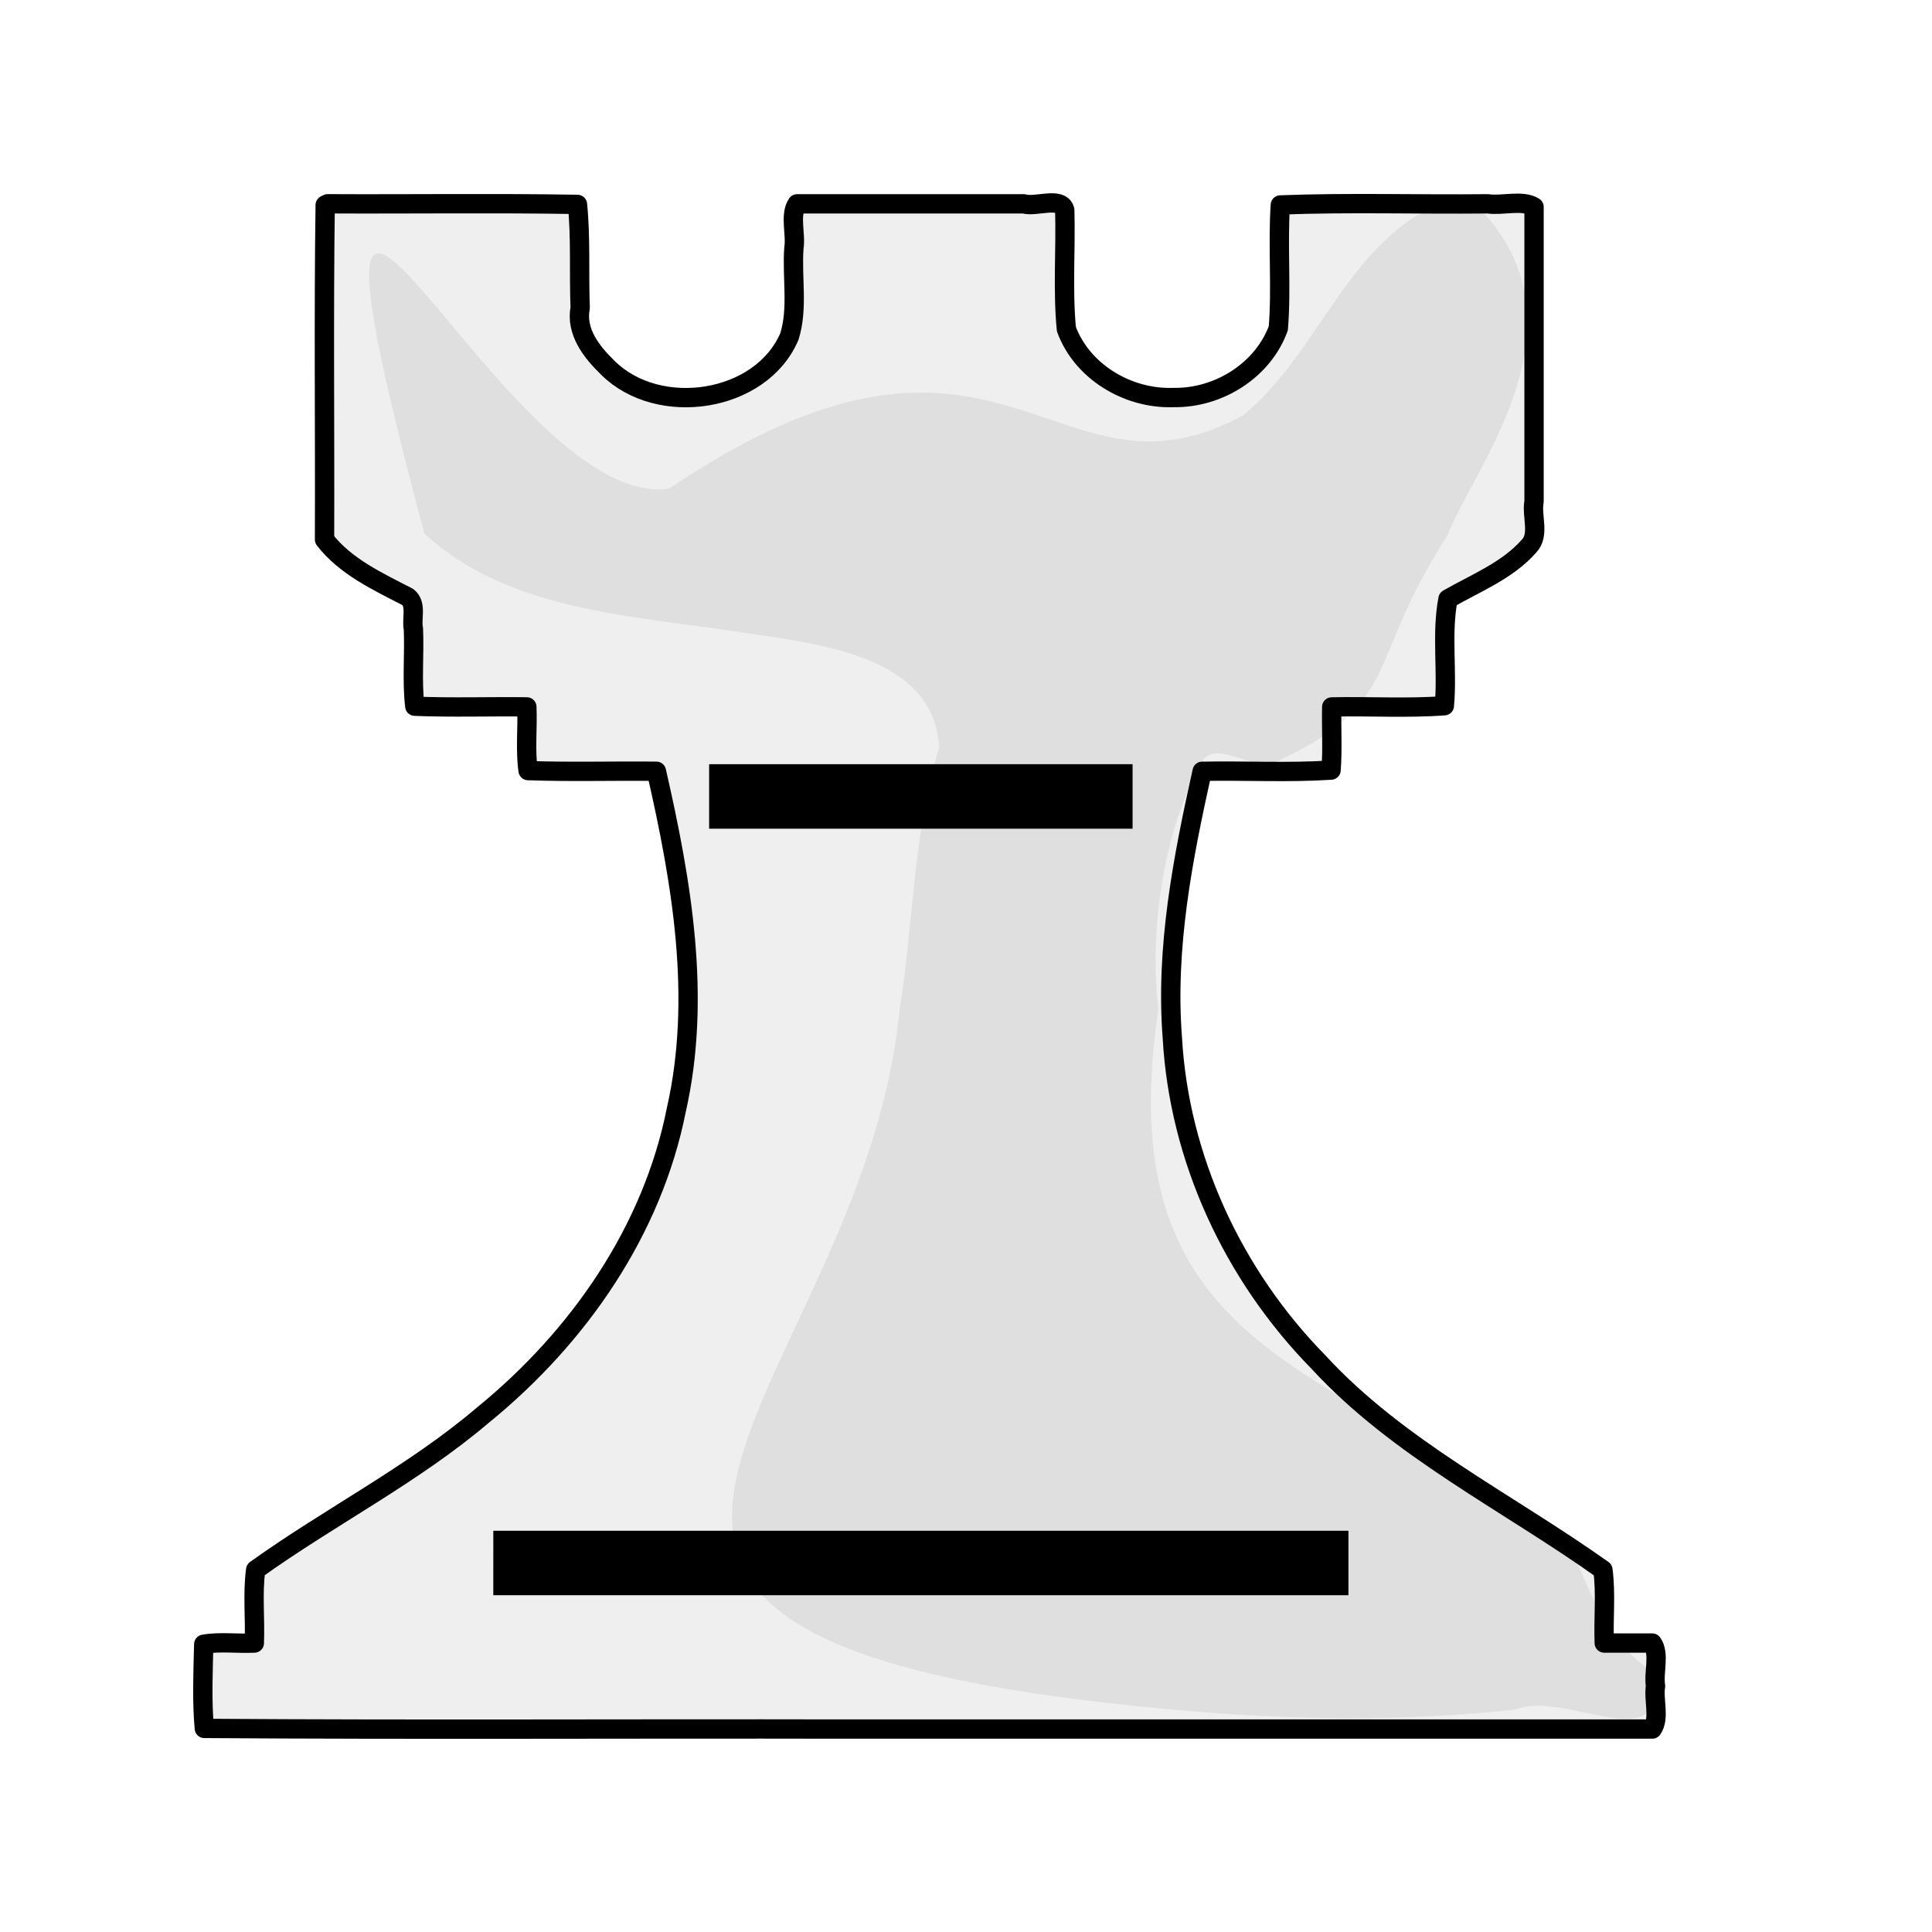
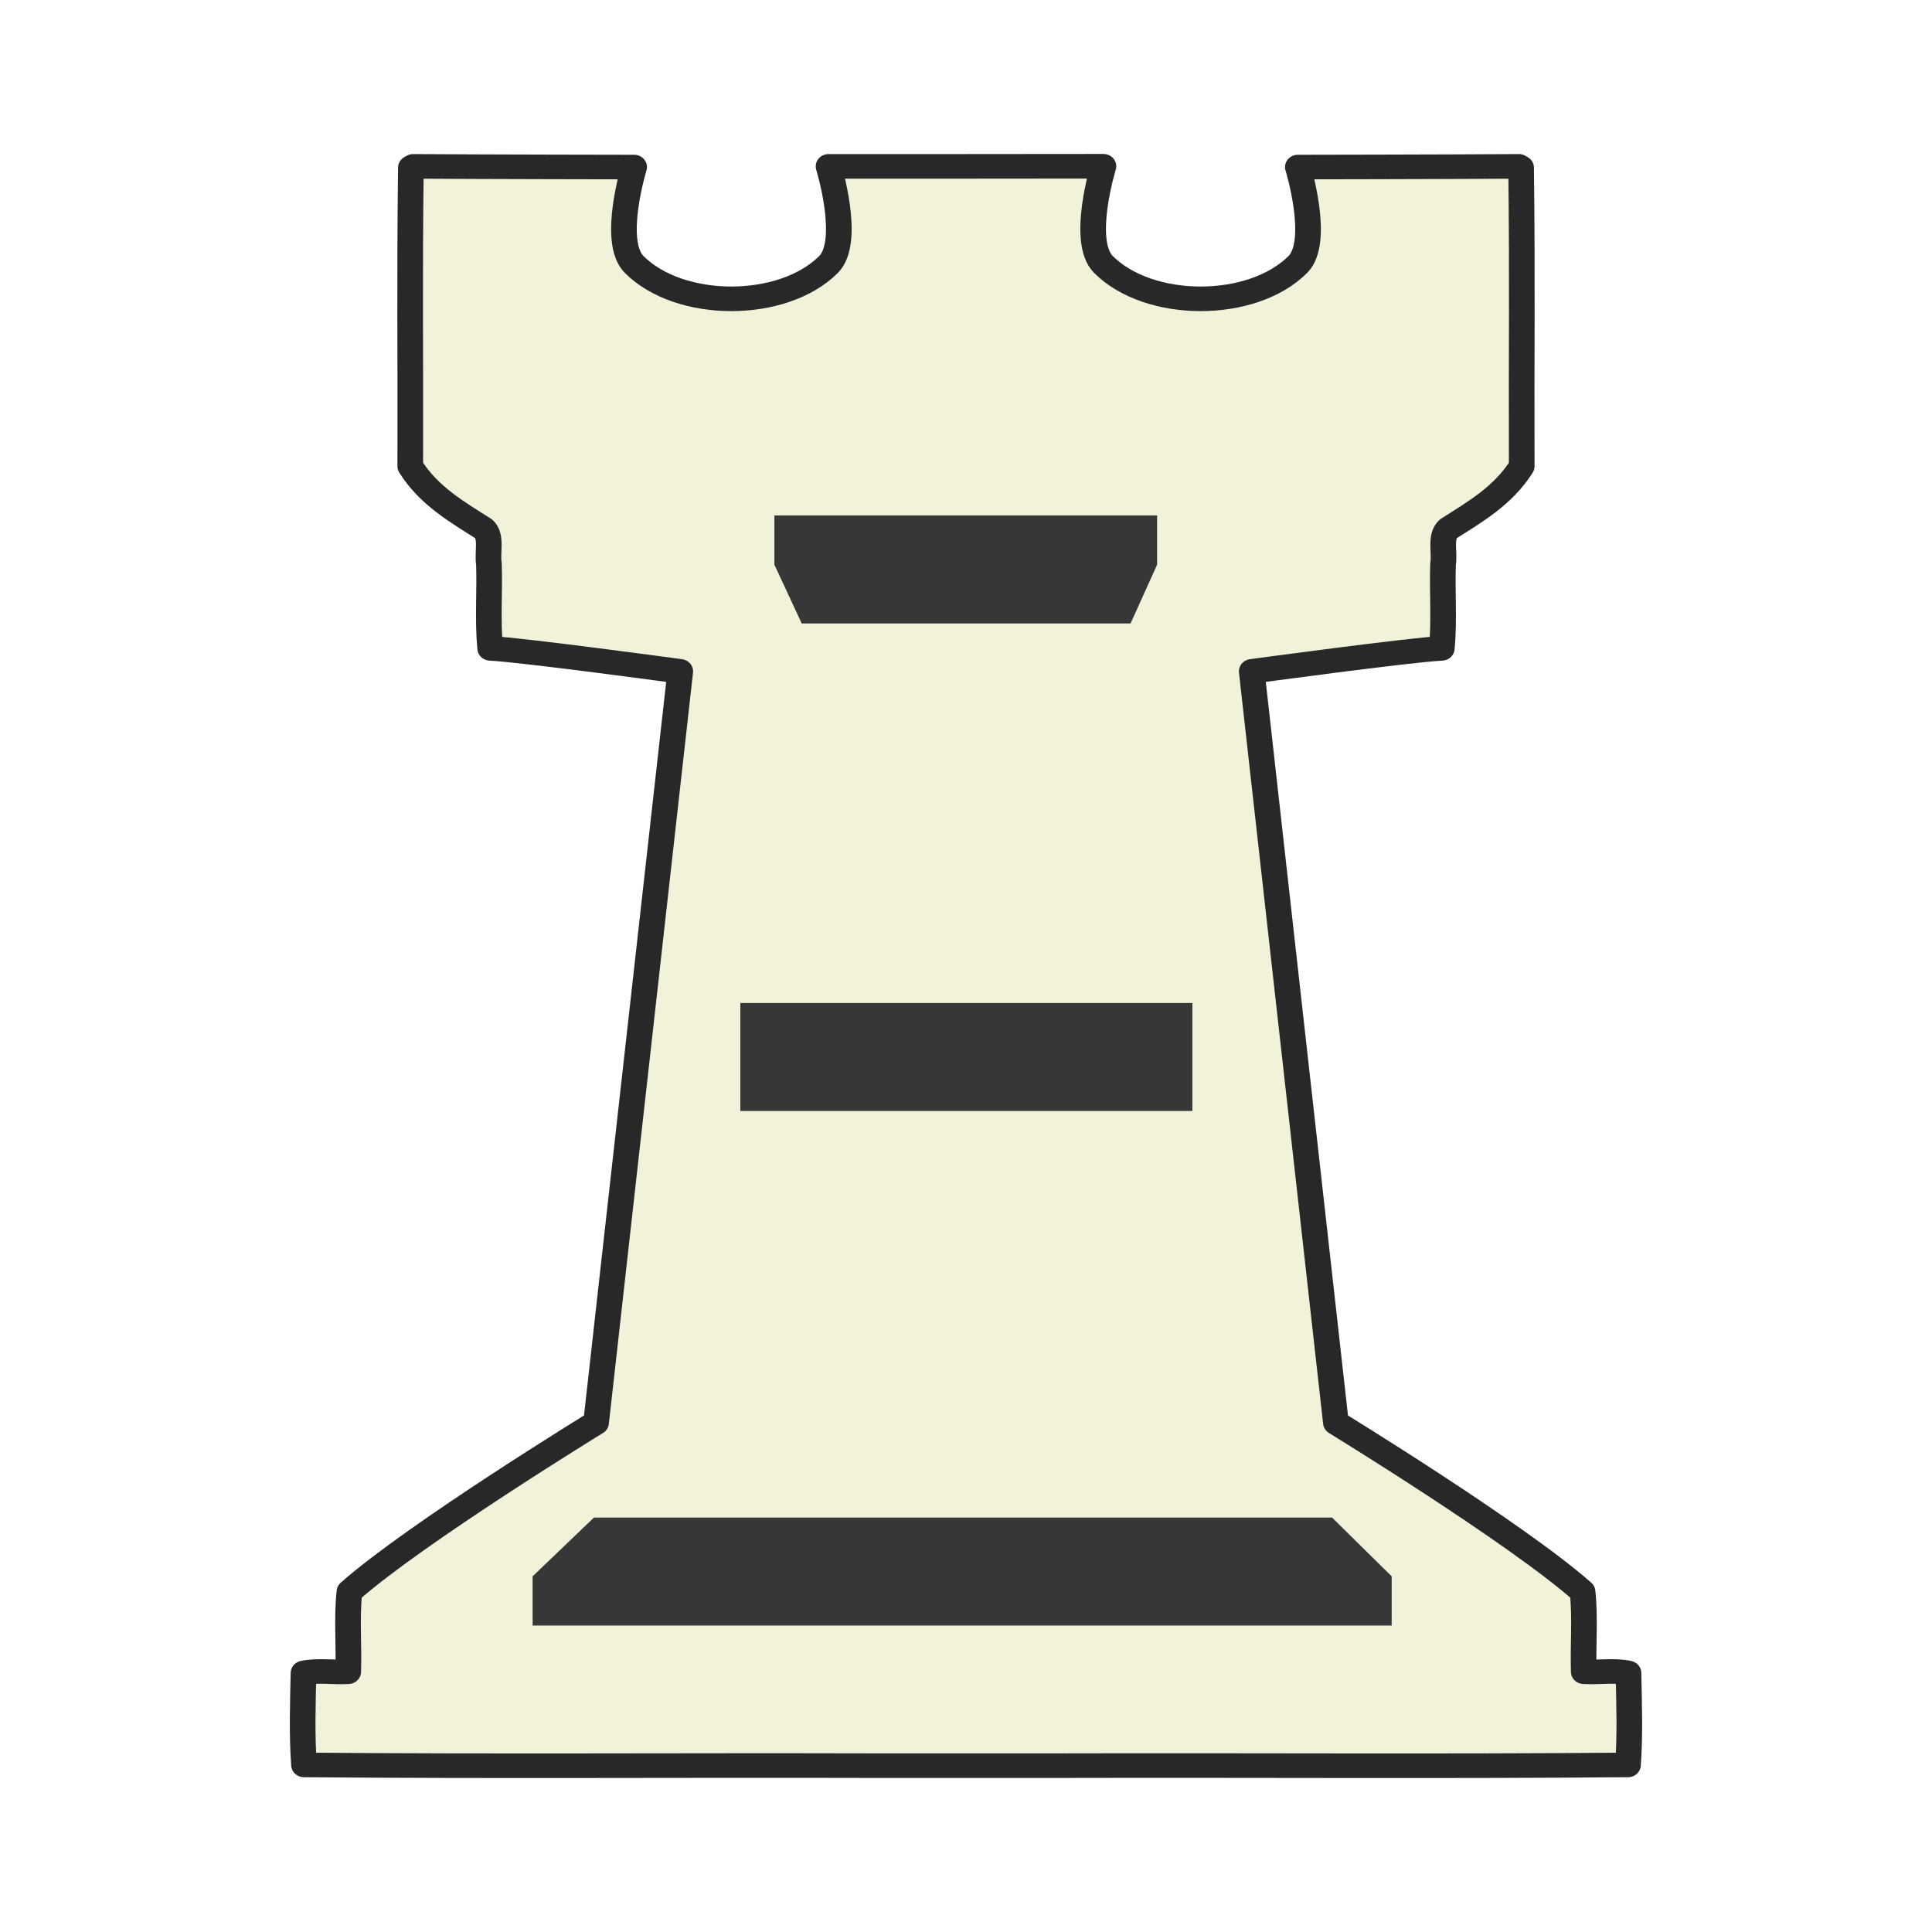
- <svg xmlns="http://www.w3.org/2000/svg" fill-rule="evenodd" clip-rule="evenodd" image-rendering="optimizeQuality" shape-rendering="geometricPrecision" text-rendering="geometricPrecision" viewBox="0 0 50 50" version="1.1" id="svg12">
-   <defs id="defs16" />
-   <path d="M 45,19.8" id="path2" style="fill:none;stroke:#140707;stroke-width:0.5;stroke-linejoin:round;stroke-dashoffset:46.299" />
-   <path d="m 8.416,5.306 c -0.041,2.881 -0.006,5.773 -0.017,8.658 0.538,0.696 1.372,1.083 2.152,1.485 0.244,0.185 0.091,0.567 0.148,0.826 0.028,0.665 -0.042,1.349 0.036,2.002 0.961,0.039 1.934,0.005 2.9,0.017 0.023,0.547 -0.044,1.114 0.032,1.649 1.101,0.039 2.215,0.005 3.321,0.017 0.655,2.867 1.174,5.859 0.514,8.768 -0.616,3.103 -2.507,5.86 -5.001,7.892 -1.805,1.538 -3.955,2.623 -5.884,4.006 -0.084,0.615 -0.01,1.267 -0.035,1.896 -0.434,0.022 -0.888,-0.043 -1.309,0.031 -0.018,0.718 -0.05,1.467 0.015,2.178 5.504,0.039 11.02,0.005 16.528,0.017 h 20.945 c 0.199,-0.282 0.025,-0.759 0.084,-1.113 -0.058,-0.353 0.115,-0.831 -0.084,-1.113 h -1.243 c -0.025,-0.628 0.048,-1.279 -0.035,-1.894 -2.475,-1.76 -5.292,-3.13 -7.356,-5.372 -2.235,-2.275 -3.613,-5.298 -3.787,-8.399 -0.18,-2.325 0.267,-4.629 0.772,-6.896 1.11,-0.021 2.239,0.041 3.336,-0.031 0.041,-0.539 0.006,-1.091 0.017,-1.635 0.969,-0.021 1.958,0.041 2.915,-0.031 0.082,-0.912 -0.078,-1.865 0.094,-2.763 0.725,-0.416 1.538,-0.733 2.097,-1.368 0.283,-0.295 0.059,-0.782 0.13,-1.154 V 5.355 C 39.397,5.165 38.886,5.33 38.503,5.275 36.716,5.294 34.91,5.236 33.135,5.304 33.065,6.356 33.168,7.446 33.083,8.495 32.693,9.569 31.553,10.31 30.362,10.288 29.165,10.328 27.994,9.6 27.598,8.517 27.5,7.509 27.584,6.461 27.556,5.438 27.465,5.077 26.806,5.369 26.495,5.275 h -5.865 c -0.199,0.293 -0.025,0.781 -0.084,1.146 -0.055,0.755 0.112,1.559 -0.116,2.286 C 19.704,10.417 17.05,10.829 15.729,9.516 15.301,9.099 14.898,8.582 15.015,7.965 c -0.035,-0.889 0.019,-1.799 -0.07,-2.675 -2.149,-0.037 -4.309,-0.005 -6.463,-0.016 l -0.063,0.029 z" id="path4" style="fill:#efefef;stroke:#000000;stroke-width:0.5;stroke-linecap:round;stroke-linejoin:round;stroke-dashoffset:46.299" />
-   <path d="m 17.322,12.643 c 2.808,-1.897 4.841,-2.474 6.475,-2.482 3.386,-0.017 5.063,2.406 8.378,0.582 2.116,-1.714 2.803,-4.975 5.762,-5.693 3.509,3.12 0.206,7.001 -0.482,8.818 -2.152,3.319 -1.136,4.301 -4.398,5.834 -0.648,0.285 -1.598,-0.589 -1.941,0.009 -1.035,1.83 -1.372,4.431 -1.137,6.412 -1.436,9.526 5.388,9.159 10.711,14.016 0.506,1.221 1.042,2.474 2.119,3.158 0.374,2.326 -2.257,0.423 -3.596,0.946 -2.901,0.318 -5.819,0.273 -8.724,0.014 -19.941,-1.775 -8.209,-7.847 -7.209,-18.113 0.368,-2.264 0.346,-4.591 1.026,-6.804 -0.144,-2.411 -3.189,-2.679 -5.136,-2.978 -2.813,-0.43 -6.031,-0.551 -8.187,-2.555 -4.263,-15.936 1.94,-0.526 6.337,-1.161 z" id="path6" style="opacity:0.07;stroke-width:1" />
-   <path style="stroke-width:47.244;stroke-linejoin:round;stroke-dashoffset:46.299" id="path8" d="M 18.352,19.778 H 29.311 V 21.446 H 18.352 Z m -5.585,19.838 h 22.13 v 1.668 H 12.766 Z" />
+ <svg xmlns="http://www.w3.org/2000/svg" clip-rule="evenodd" fill-rule="evenodd" height="50mm" image-rendering="optimizeQuality" shape-rendering="geometricPrecision" text-rendering="geometricPrecision" viewBox="0 0 50 50" width="50mm" version="1.1" id="svg11">
+   <defs id="defs15">
+     <clipPath clipPathUnits="userSpaceOnUse" id="clipPath1753">
+       <path style="opacity:0.04;fill:#000000;fill-opacity:1;stroke:#000000;stroke-width:0.265px;stroke-linecap:butt;stroke-linejoin:miter;stroke-opacity:1" d="m 441.088,36.365 v 18.021 l 2.506,2.506 V 70.97 L 430.379,84.185 H 462.579 V 36.078 Z" id="path1755" />
+     </clipPath>
+     <clipPath clipPathUnits="userSpaceOnUse" id="clipPath1753-6">
+       <path style="opacity:0.04;fill:#000000;fill-opacity:1;stroke:#000000;stroke-width:0.265px;stroke-linecap:butt;stroke-linejoin:miter;stroke-opacity:1" d="m 441.088,36.365 v 18.021 l 2.506,2.506 V 70.97 L 430.379,84.185 H 462.579 V 36.078 Z" id="path1755-5" />
+     </clipPath>
+     <clipPath clipPathUnits="userSpaceOnUse" id="clipPath1753-2">
+       <path style="opacity:0.04;fill:#000000;fill-opacity:1;stroke:#000000;stroke-width:0.265px;stroke-linecap:butt;stroke-linejoin:miter;stroke-opacity:1" d="m 441.088,36.365 v 18.021 l 2.506,2.506 V 70.97 L 430.379,84.185 H 462.579 V 36.078 Z" id="path1755-9" />
+     </clipPath>
+     <clipPath clipPathUnits="userSpaceOnUse" id="clipPath1753-24">
+       <path style="opacity:0.04;fill:#000000;fill-opacity:1;stroke:#000000;stroke-width:0.265px;stroke-linecap:butt;stroke-linejoin:miter;stroke-opacity:1" d="m 441.088,36.365 v 18.021 l 2.506,2.506 V 70.97 L 430.379,84.185 H 462.579 V 36.078 Z" id="path1755-96" />
+     </clipPath>
+   </defs>
+   <linearGradient id="a" gradientUnits="userSpaceOnUse" x1="21.376" x2="77.641" y1="37.469" y2="37.469">
+     <stop offset="0" stop-color="#fff" id="stop2" />
+     <stop offset="1" stop-color="#fff" stop-opacity="0" id="stop4" />
+   </linearGradient>
+   <g id="g1928" transform="matrix(1.104025,0,0,1.05869,120.9694,283.8261)" style="stroke-width:0.925">
+     <path id="path1449-1-3" d="m -83.705,-264.028 -3.222,0.003 h -3.222 c 0,0 0.542,1.832 0,2.398 -1.074,1.12 -3.483,1.12 -4.557,0 -0.538,-0.561 0,-2.381 0,-2.381 0,0 -3.454,-0.005 -5.18,-0.017 l -0.051,0.03 -0.003,0.003 c -0.033,2.972 -0.006,4.32 -0.014,7.298 0.431,0.719 1.1,1.118 1.725,1.532 0.196,0.191 0.073,0.585 0.119,0.853 0.022,0.686 -0.034,1.392 0.029,2.066 0.77,0.04 4.456,0.563 4.456,0.563 l -1.973,18.365 c 0,0 -4.236,2.707 -5.782,4.133 -0.067,0.635 -0.008,1.307 -0.028,1.956 -0.347,0.022 -0.712,-0.044 -1.049,0.031 -0.015,0.741 -0.04,1.514 0.012,2.247 4.411,0.04 8.832,0.005 13.247,0.018 h 2.271 2.271 c 4.415,-0.012 8.836,0.022 13.247,-0.018 0.052,-0.733 0.026,-1.507 0.012,-2.247 -0.337,-0.076 -0.702,-0.009 -1.049,-0.031 -0.02,-0.649 0.039,-1.321 -0.028,-1.956 -1.546,-1.427 -5.782,-4.133 -5.782,-4.133 l -1.973,-18.365 c 0,0 3.685,-0.523 4.456,-0.563 0.062,-0.674 0.006,-1.38 0.029,-2.066 0.046,-0.268 -0.077,-0.662 0.119,-0.853 0.625,-0.414 1.294,-0.814 1.725,-1.532 -0.009,-2.977 0.019,-4.325 -0.014,-7.298 l -0.003,-0.003 -0.051,-0.03 c -1.726,0.012 -5.18,0.017 -5.18,0.017 0,0 0.538,1.82 0,2.381 -1.074,1.12 -3.483,1.12 -4.557,0 -0.543,-0.566 -2e-4,-2.4 -2e-4,-2.4 z" style="opacity:1;fill:#f2f2da;fill-opacity:1;fill-rule:evenodd;stroke:#282828;stroke-width:0.601;stroke-linecap:round;stroke-linejoin:round;stroke-miterlimit:4;stroke-dasharray:none;stroke-dashoffset:1.852;stroke-opacity:1;paint-order:normal" />
+     <g style="fill:#373737;fill-opacity:1;stroke:none;stroke-width:0.908;stroke-opacity:1" transform="matrix(1.006888,0,0,1.031299,1.965637,38.34329)" id="g1616-4">
+       <path id="path1078-6-6-3-4-1" d="m -88.364,-258.604 h -10.01 v -1.167 l 1.428,-1.393 h 17.184 l 1.388,1.393 v 1.167 z" style="clip-rule:evenodd;fill:#373737;fill-opacity:1;fill-rule:evenodd;stroke:none;stroke-width:0.908;stroke-miterlimit:4;stroke-dasharray:none;stroke-opacity:1;image-rendering:optimizeQuality;shape-rendering:geometricPrecision;text-rendering:geometricPrecision" />
+       <path id="path1078-6-2-0-6-2" d="m -88.285,-284.917 h -4.46 v 1.167 l 0.636,1.393 h 7.656 l 0.618,-1.393 v -1.167 z" style="clip-rule:evenodd;fill:#373737;fill-opacity:1;fill-rule:evenodd;stroke:none;stroke-width:0.908;stroke-miterlimit:4;stroke-dasharray:none;stroke-opacity:1;image-rendering:optimizeQuality;shape-rendering:geometricPrecision;text-rendering:geometricPrecision" />
+       <rect style="opacity:1;fill:#373737;fill-opacity:1;fill-rule:evenodd;stroke:none;stroke-width:0.545;stroke-linecap:square;stroke-linejoin:miter;stroke-miterlimit:4;stroke-dasharray:none;stroke-dashoffset:0;stroke-opacity:1;paint-order:markers fill stroke" id="rect1596-5" width="10.524" height="2.56" x="-93.538" y="-273.361" />
+     </g>
+   </g>
</svg>
